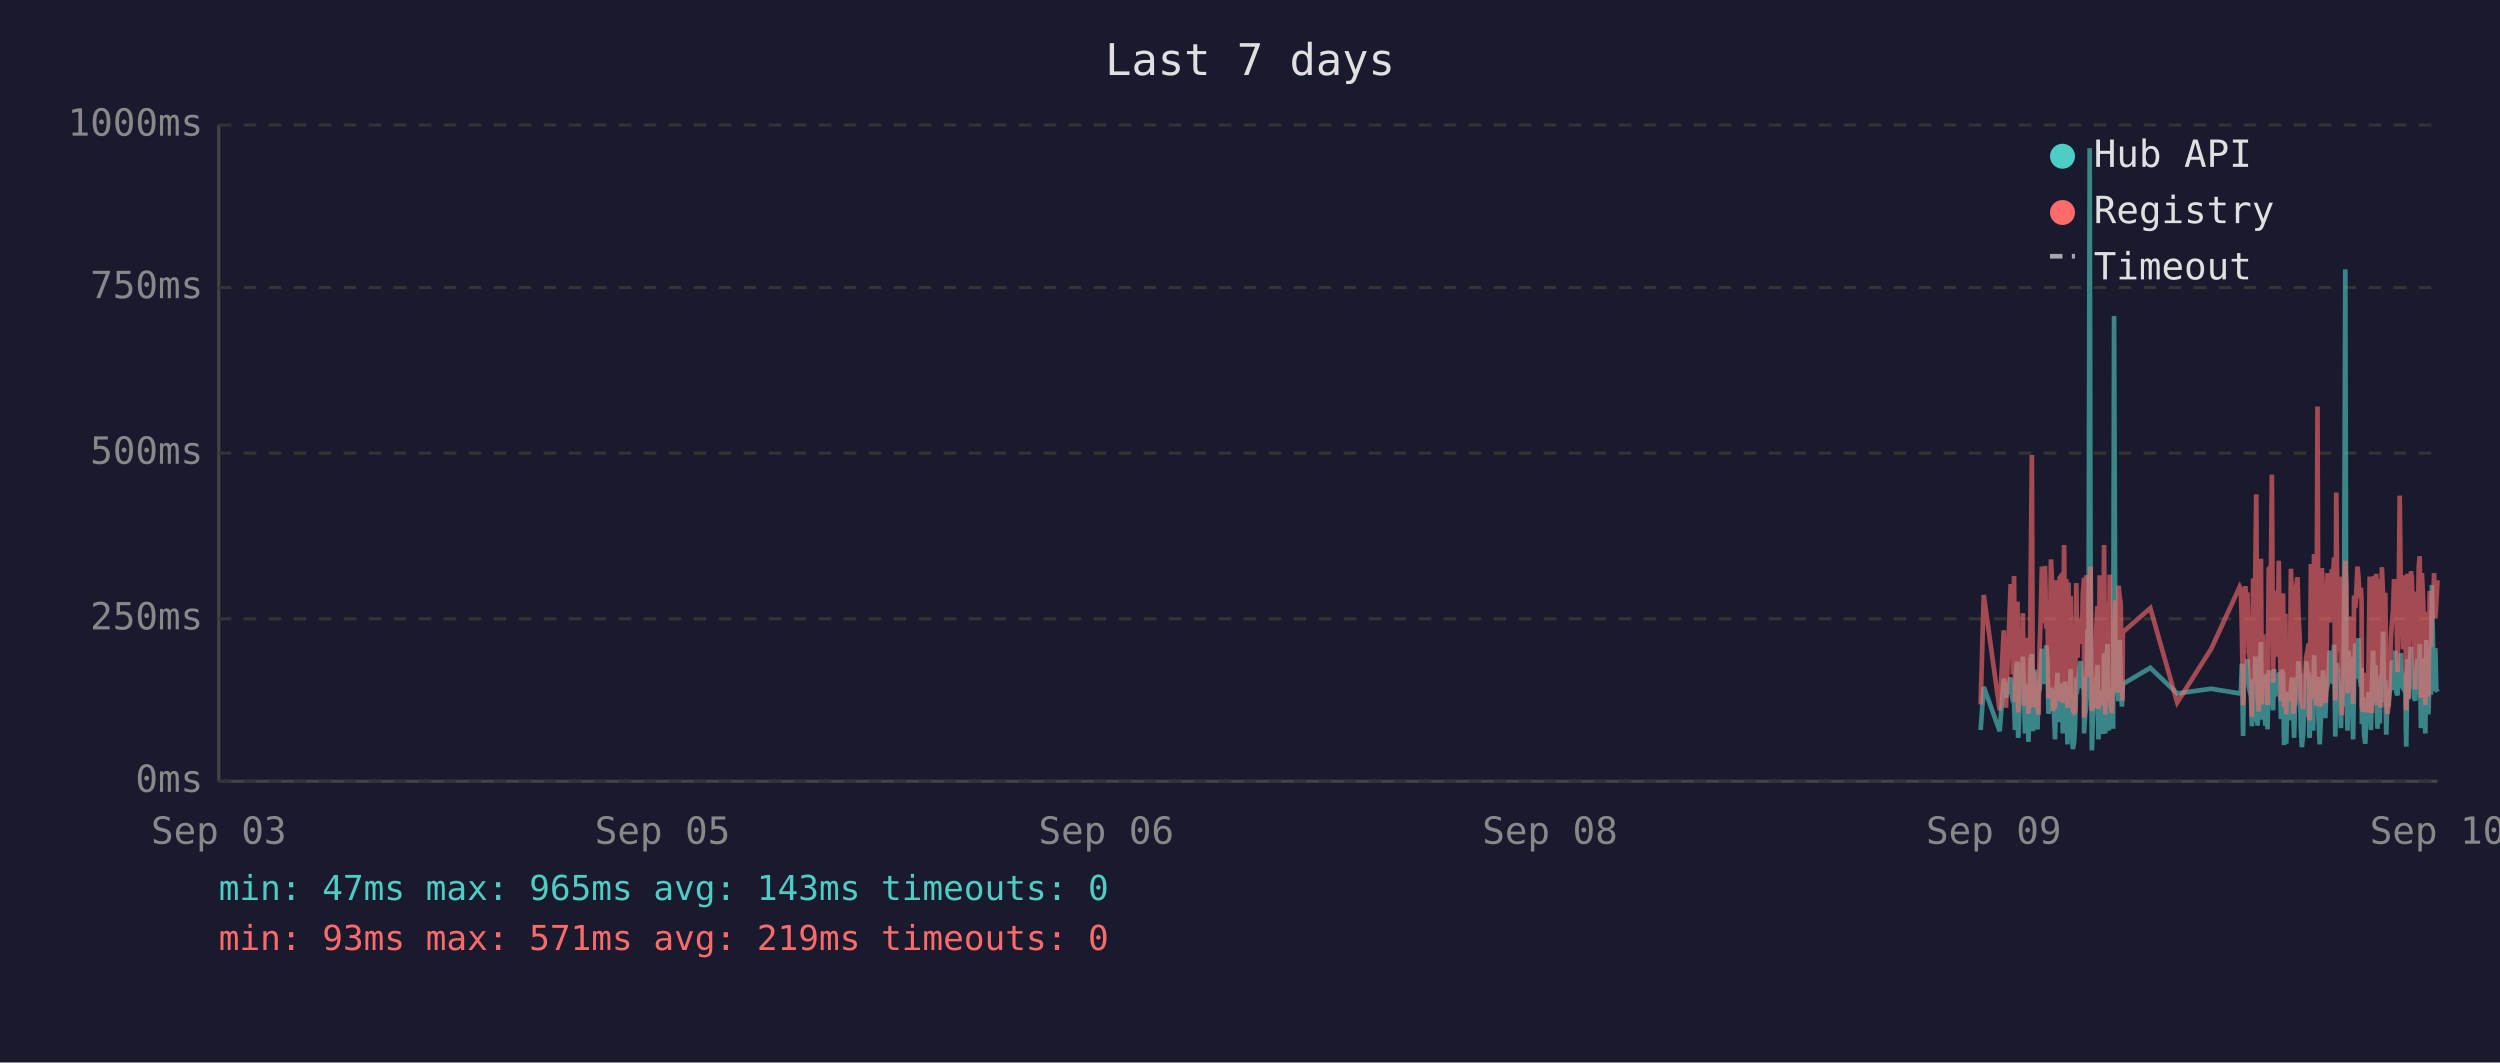
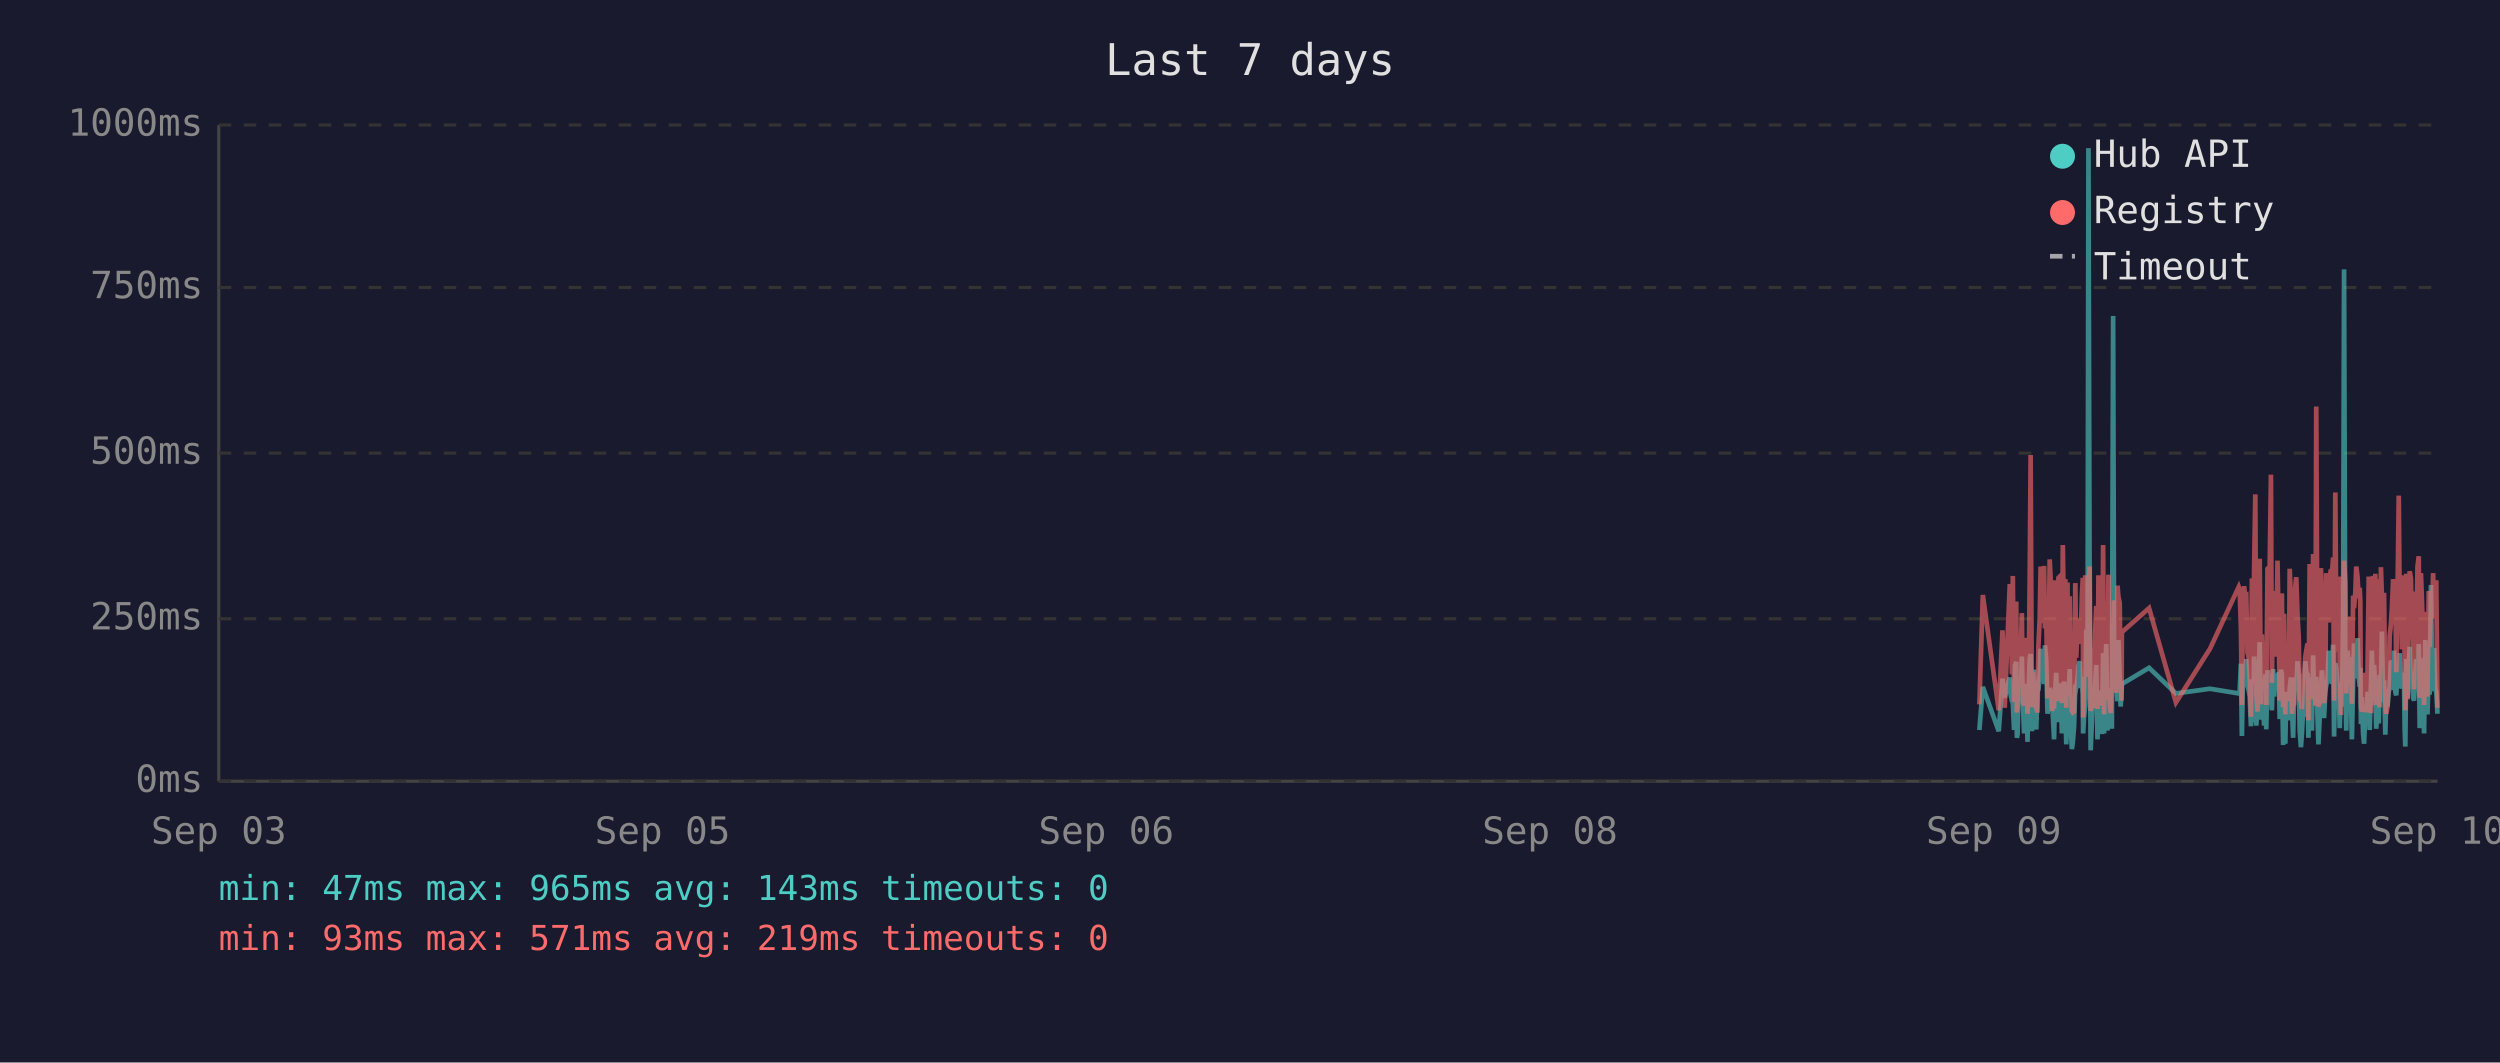
<svg xmlns="http://www.w3.org/2000/svg" viewBox="0 0 800 340" font-family="monospace" font-size="12">
  <rect width="800" height="340" fill="#1a1a2e" />
  <text x="400" y="24" fill="#e0e0e0" font-size="14" text-anchor="middle">Last 7 days</text>
  <line x1="70" y1="40" x2="70" y2="250" stroke="#444" stroke-width="1" />
  <line x1="70" y1="250" x2="780" y2="250" stroke="#444" stroke-width="1" />
  <line x1="70" y1="250" x2="780" y2="250" stroke="#333" stroke-width="1" stroke-dasharray="4" />
  <text x="65" y="250" fill="#888" text-anchor="end" dominant-baseline="middle">0ms</text>
  <line x1="70" y1="198" x2="780" y2="198" stroke="#333" stroke-width="1" stroke-dasharray="4" />
  <text x="65" y="198" fill="#888" text-anchor="end" dominant-baseline="middle">250ms</text>
  <line x1="70" y1="145" x2="780" y2="145" stroke="#333" stroke-width="1" stroke-dasharray="4" />
  <text x="65" y="145" fill="#888" text-anchor="end" dominant-baseline="middle">500ms</text>
  <line x1="70" y1="92" x2="780" y2="92" stroke="#333" stroke-width="1" stroke-dasharray="4" />
  <text x="65" y="92" fill="#888" text-anchor="end" dominant-baseline="middle">750ms</text>
  <line x1="70" y1="40" x2="780" y2="40" stroke="#333" stroke-width="1" stroke-dasharray="4" />
  <text x="65" y="40" fill="#888" text-anchor="end" dominant-baseline="middle">1000ms</text>
  <text x="70" y="270" fill="#888" text-anchor="middle">Sep 03</text>
  <text x="212" y="270" fill="#888" text-anchor="middle">Sep 05</text>
  <text x="354" y="270" fill="#888" text-anchor="middle">Sep 06</text>
  <text x="496" y="270" fill="#888" text-anchor="middle">Sep 08</text>
  <text x="638" y="270" fill="#888" text-anchor="middle">Sep 09</text>
  <text x="780" y="270" fill="#888" text-anchor="middle">Sep 10</text>
-   <polyline points="633.8,233.6 634.8,219.8 639.9,234.0 641.2,217.2 641.9,223.3 643.4,216.8 643.8,222.3 644.1,224.2 644.5,225.0 644.8,233.6 645.2,213.0 645.6,211.8 645.8,236.1 645.9,235.1 646.3,223.8 646.6,221.2 647.0,222.3 647.3,210.1 647.7,223.3 648.0,234.7 648.4,220.6 648.8,218.9 649.1,237.4 649.5,223.1 649.8,210.9 650.2,209.3 650.5,234.0 650.9,217.0 651.2,214.3 651.6,230.9 652.0,233.4 652.3,220.6 652.4,221.2 652.7,220.6 653.0,215.8 653.4,207.6 653.7,216.6 654.1,213.9 654.4,218.9 654.8,206.5 655.2,211.4 655.5,228.4 655.9,226.1 656.3,220.2 656.6,221.2 656.9,221.9 657.3,228.8 657.6,236.6 658.0,221.9 658.4,215.3 658.7,231.1 659.1,221.9 659.4,221.2 659.8,218.7 660.1,234.7 660.5,221.2 660.8,218.1 661.2,223.1 661.6,238.2 661.9,220.8 662.3,224.8 662.6,214.1 663.0,232.6 663.3,239.7 663.7,237.6 664.0,232.6 664.4,219.1 664.8,219.8 665.1,217.2 665.5,213.2 665.8,211.6 666.2,220.2 666.5,216.6 666.9,222.5 666.9,234.7 667.2,229.4 667.6,225.6 668.0,201.5 668.3,223.8 668.7,47.4 669.0,196.0 669.4,240.1 669.7,231.1 670.1,221.0 670.4,225.0 670.8,217.9 671.2,212.8 671.5,236.6 671.9,222.7 672.2,222.9 672.6,221.0 672.9,234.9 673.3,209.0 673.7,234.7 674.0,213.5 674.4,206.1 674.8,233.8 675.1,220.2 675.4,230.7 675.8,223.8 676.2,233.2 676.5,101.1 676.9,207.2 677.2,217.9 677.6,218.9 677.9,224.4 678.3,204.8 678.6,216.6 679.0,226.1 679.2,221.2 679.3,218.9 688.1,213.7 696.7,221.9 707.6,220.4 716.7,221.9 717.1,221.0 717.4,212.4 717.8,235.5 718.1,214.1 718.5,215.3 718.8,214.3 719.2,210.9 719.6,219.5 719.9,221.0 720.3,222.9 720.6,232.4 721.0,217.4 721.3,231.1 721.7,210.1 722.0,216.0 722.4,232.2 722.8,226.1 723.1,216.2 723.5,205.5 723.8,230.3 724.2,217.4 724.5,224.4 724.9,232.2 725.2,215.8 725.6,233.4 726.0,214.5 726.7,219.3 727.0,221.9 727.4,227.3 727.7,214.1 728.1,222.9 728.4,215.6 728.8,218.3 729.2,220.0 729.5,215.1 729.9,230.1 730.2,214.3 730.6,215.8 730.9,238.4 731.3,223.8 731.6,238.0 732.0,222.1 732.3,222.1 732.7,230.5 733.1,220.2 733.4,216.8 733.8,225.6 734.1,236.1 734.5,221.9 734.8,216.8 735.2,220.6 735.5,211.6 735.9,216.6 736.3,233.8 736.6,239.1 737.0,234.9 737.3,227.3 737.7,229.4 738.0,211.6 738.4,215.1 738.8,215.8 739.0,236.1 739.1,235.3 739.5,221.7 739.8,216.8 740.2,233.8 740.5,209.7 740.9,223.8 741.2,222.7 741.6,216.6 741.9,229.4 742.3,238.2 742.7,229.6 743.0,220.4 743.4,214.5 743.7,220.4 744.1,229.8 744.4,221.2 744.8,219.3 745.1,217.4 745.5,208.2 745.9,218.5 746.2,208.2 746.6,218.9 746.9,206.3 747.3,235.7 747.6,212.2 748.0,213.9 748.3,219.8 748.7,218.7 749.1,233.0 749.4,219.3 749.8,226.1 750.1,197.1 750.5,86.2 750.8,216.0 751.2,233.8 751.5,208.2 751.9,213.0 752.3,210.3 752.6,223.3 753.0,236.6 753.3,217.9 753.7,205.9 754.0,216.4 754.4,216.4 754.7,204.2 755.1,216.4 755.5,219.8 755.7,213.7 755.8,231.7 756.2,223.1 756.5,234.9 756.9,238.0 757.2,228.2 757.6,231.5 757.9,222.1 758.3,222.1 758.7,233.6 759.0,219.5 759.4,208.2 759.7,225.8 760.1,212.8 760.4,221.0 760.8,233.2 761.2,224.4 761.5,231.5 761.9,216.0 762.2,218.9 762.6,202.1 762.9,224.6 763.3,217.7 763.6,235.1 764.0,222.9 764.3,226.1 764.7,221.4 765.1,219.8 765.4,211.4 765.8,212.2 766.1,220.8 766.5,208.2 766.8,221.4 767.2,222.5 767.6,214.9 767.9,220.2 768.3,209.0 768.6,219.5 769.0,220.2 769.3,215.3 769.7,218.7 769.9,233.4 770.0,238.9 770.4,210.9 770.7,223.5 771.1,213.2 771.5,207.0 771.8,219.5 772.2,216.4 772.5,223.3 772.9,224.2 773.2,215.3 773.6,210.9 774.0,221.0 774.3,206.1 774.7,233.0 775.0,220.4 775.4,210.7 775.7,220.2 776.1,234.7 776.4,204.8 776.8,219.1 777.1,228.6 777.5,214.3 777.9,222.3 778.2,187.2 778.6,208.6 778.9,221.2 779.3,207.4 779.6,220.6 780.0,221.4" fill="none" stroke="#4ecdc4" stroke-width="1.5" opacity="0.6" />
-   <polyline points="633.8,225.4 634.8,190.4 639.9,227.3 641.2,201.7 641.9,226.5 643.4,187.6 643.8,187.6 644.1,215.8 644.5,184.3 644.8,224.6 645.2,206.3 645.6,192.5 645.8,228.0 645.9,225.8 646.3,209.0 646.6,204.0 647.0,209.0 647.3,196.2 647.7,224.4 648.0,225.8 648.4,206.1 648.8,204.2 649.1,228.4 649.5,222.3 649.8,186.0 650.2,145.6 650.5,226.3 650.9,215.1 651.2,226.3 651.6,224.2 652.0,226.5 652.3,228.0 652.4,228.0 652.7,206.5 653.0,198.1 653.4,181.3 653.7,193.1 654.1,199.4 654.4,181.1 654.8,201.1 655.2,196.7 655.5,223.5 655.9,214.9 656.3,179.0 656.6,185.3 656.9,227.5 657.3,225.8 657.6,226.7 658.0,185.7 658.4,209.5 658.7,224.4 659.1,184.9 659.4,184.5 659.8,206.3 660.1,225.0 660.5,174.4 660.8,200.7 661.2,185.3 661.6,226.5 661.9,186.4 662.3,222.7 662.6,190.8 663.0,216.6 663.3,227.5 663.7,228.0 664.0,227.7 664.4,186.6 664.8,210.5 665.1,200.2 665.5,200.4 665.8,198.1 666.2,206.1 666.5,190.4 666.9,184.9 666.9,229.6 667.2,217.7 667.6,184.1 668.0,188.3 668.3,216.6 668.7,187.8 669.0,181.3 669.4,227.5 669.7,225.6 670.1,207.4 670.4,226.5 670.8,201.3 671.2,193.9 671.5,226.9 671.9,184.1 672.2,209.0 672.6,185.5 672.9,225.8 673.3,174.4 673.7,228.6 674.0,192.7 674.4,197.5 674.8,224.0 675.1,183.9 675.4,225.0 675.8,228.2 676.2,216.0 676.5,209.9 676.9,192.2 677.2,193.3 677.6,221.7 677.9,187.4 678.3,191.0 678.6,192.9 679.0,217.2 679.2,224.2 679.3,202.3 688.1,194.6 696.7,224.8 707.6,207.6 716.7,187.8 717.1,188.7 717.4,201.7 717.8,225.6 718.1,191.0 718.5,187.6 718.8,190.8 719.2,190.6 719.6,208.8 719.9,210.5 720.3,216.0 720.6,229.4 721.0,185.1 721.3,218.7 721.7,182.8 722.0,158.2 722.4,221.7 722.8,227.7 723.1,191.8 723.5,178.8 723.8,225.4 724.2,203.0 724.5,219.5 724.9,219.3 725.2,205.3 725.6,225.6 726.0,182.0 726.7,181.3 727.0,151.9 727.4,218.5 727.7,189.1 728.1,208.0 728.4,207.4 728.8,210.1 729.2,179.4 729.5,202.1 729.9,224.2 730.2,194.3 730.6,189.9 730.9,226.3 731.3,196.4 731.6,228.6 732.0,206.5 732.3,217.4 732.7,224.4 733.1,182.0 733.4,191.4 733.8,228.4 734.1,225.4 734.5,225.2 734.8,187.6 735.2,184.7 735.5,196.7 735.9,204.0 736.3,223.8 736.6,224.4 737.0,226.9 737.3,215.6 737.7,216.8 738.0,210.1 738.4,208.2 738.8,205.9 739.0,230.5 739.1,228.4 739.5,180.5 739.8,186.4 740.2,223.8 740.5,177.3 740.9,184.7 741.2,225.8 741.6,130.1 741.9,217.2 742.3,226.1 742.7,224.8 743.0,181.8 743.4,190.8 743.7,201.7 744.1,225.0 744.4,221.0 744.8,183.4 745.1,192.7 745.5,199.2 745.9,184.9 746.2,182.2 746.6,183.9 746.9,178.4 747.3,224.2 747.6,157.6 748.0,197.7 748.3,208.6 748.7,184.5 749.1,214.1 749.4,228.8 749.8,206.5 750.1,194.6 750.5,179.4 750.8,186.6 751.2,221.9 751.5,214.1 751.9,203.6 752.3,197.3 752.6,208.8 753.0,225.2 753.3,190.6 753.7,194.6 754.0,189.5 754.4,181.3 754.7,184.5 755.1,191.4 755.5,188.1 755.7,192.7 755.8,226.1 756.2,227.7 756.5,225.0 756.9,223.5 757.2,215.3 757.6,228.0 757.9,215.1 758.3,184.5 758.7,215.3 759.0,228.2 759.4,197.3 759.7,184.3 760.1,224.4 760.4,183.6 760.8,225.6 761.2,185.3 761.5,224.8 761.9,226.3 762.2,181.5 762.6,190.8 762.9,213.5 763.3,189.7 763.6,225.0 764.0,228.4 764.3,226.3 764.7,217.7 765.1,203.4 765.4,199.6 765.8,194.8 766.1,185.3 766.5,199.4 766.8,188.9 767.2,215.1 767.6,190.6 767.9,158.6 768.3,192.7 768.6,187.8 769.0,207.8 769.3,195.0 769.7,184.1 769.9,216.0 770.0,227.3 770.4,183.6 770.7,223.8 771.1,194.3 771.5,182.8 771.8,185.1 772.2,202.3 772.5,204.4 772.9,220.6 773.2,189.3 773.6,207.8 774.0,181.3 774.3,178.0 774.7,223.3 775.0,183.4 775.4,191.6 775.7,204.0 776.1,225.6 776.4,195.8 776.8,210.1 777.1,222.9 777.5,189.1 777.9,207.0 778.2,191.2 778.6,197.5 778.9,183.4 779.3,197.9 779.6,193.5 780.0,185.7" fill="none" stroke="#ff6b6b" stroke-width="1.5" opacity="0.6" />
+   <polyline points="633.4,233.6 634.5,219.8 639.6,234.0 640.8,217.2 641.5,223.3 643.1,216.8 643.4,222.3 643.8,224.2 644.1,225.0 644.5,233.6 644.8,213.0 645.2,211.8 645.4,236.1 645.6,235.1 645.9,223.8 646.3,221.2 646.6,222.3 647.0,210.1 647.3,223.3 647.7,234.7 648.0,220.6 648.4,218.9 648.8,237.4 649.1,223.1 649.5,210.9 649.8,209.3 650.2,234.0 650.5,217.0 650.9,214.3 651.2,230.9 651.6,233.4 652.0,220.6 652.0,221.2 652.3,220.6 652.7,215.8 653.0,207.6 653.4,216.6 653.7,213.9 654.1,218.9 654.4,206.5 654.8,211.4 655.2,228.4 655.5,226.1 655.9,220.2 656.2,221.2 656.6,221.9 656.9,228.8 657.3,236.6 657.6,221.9 658.0,215.3 658.4,231.1 658.7,221.9 659.1,221.2 659.4,218.7 659.8,234.7 660.1,221.2 660.5,218.1 660.9,223.1 661.2,238.2 661.6,220.8 661.9,224.8 662.3,214.1 662.6,232.6 663.0,239.7 663.3,237.6 663.7,232.6 664.1,219.1 664.4,219.8 664.8,217.2 665.1,213.2 665.5,211.6 665.8,220.2 666.2,216.6 666.5,222.5 666.6,234.7 666.9,229.4 667.3,225.6 667.6,201.5 668.0,223.8 668.3,47.4 668.7,196.0 669.0,240.1 669.4,231.1 669.7,221.0 670.1,225.0 670.5,217.9 670.8,212.8 671.2,236.6 671.5,222.7 671.9,222.9 672.2,221.0 672.6,234.9 673.0,209.0 673.3,234.7 673.7,213.5 674.0,206.1 674.4,233.8 674.7,220.2 675.1,230.7 675.4,223.8 675.8,233.2 676.2,101.1 676.5,207.2 676.9,217.9 677.2,218.9 677.6,224.4 677.9,204.8 678.3,216.6 678.6,226.1 678.9,221.2 679.0,218.9 687.7,213.7 696.3,221.9 707.2,220.4 716.4,221.9 716.7,221.0 717.1,212.4 717.4,235.5 717.8,214.1 718.1,215.3 718.5,214.3 718.8,210.9 719.2,219.5 719.6,221.0 719.9,222.9 720.3,232.4 720.6,217.4 721.0,231.1 721.3,210.1 721.7,216.0 722.0,232.2 722.4,226.1 722.8,216.2 723.1,205.5 723.5,230.3 723.8,217.4 724.2,224.4 724.5,232.2 724.9,215.8 725.2,233.4 725.6,214.5 726.3,219.3 726.7,221.9 727.0,227.3 727.4,214.1 727.7,222.9 728.1,215.6 728.4,218.3 728.8,220.0 729.2,215.1 729.5,230.1 729.9,214.3 730.2,215.8 730.6,238.4 730.9,223.8 731.3,238.0 731.6,222.1 732.0,222.1 732.4,230.5 732.7,220.2 733.1,216.8 733.4,225.6 733.8,236.1 734.1,221.9 734.5,216.8 734.8,220.6 735.2,211.6 735.6,216.6 735.9,233.8 736.3,239.1 736.6,234.9 737.0,227.3 737.3,229.4 737.7,211.6 738.0,215.1 738.4,215.8 738.7,236.1 738.7,235.3 739.1,221.7 739.5,216.8 739.8,233.8 740.2,209.7 740.5,223.8 740.9,222.7 741.2,216.6 741.6,229.4 741.9,238.2 742.3,229.6 742.7,220.4 743.0,214.5 743.4,220.4 743.7,229.8 744.1,221.2 744.4,219.3 744.8,217.4 745.2,208.2 745.5,218.5 745.9,208.2 746.2,218.9 746.6,206.3 746.9,235.7 747.3,212.2 747.6,213.9 748.0,219.8 748.4,218.7 748.7,233.0 749.1,219.3 749.4,226.1 749.8,197.1 750.1,86.2 750.5,216.0 750.8,233.8 751.2,208.2 751.6,213.0 751.9,210.3 752.3,223.3 752.6,236.6 753.0,217.9 753.3,205.9 753.7,216.4 754.0,216.4 754.4,204.2 754.8,216.4 755.1,219.8 755.3,213.7 755.5,231.7 755.8,223.1 756.2,234.9 756.5,238.0 756.9,228.2 757.2,231.5 757.6,222.1 758.0,222.1 758.3,233.6 758.7,219.5 759.0,208.2 759.4,225.8 759.7,212.8 760.1,221.0 760.4,233.2 760.8,224.4 761.2,231.5 761.5,216.0 761.9,218.9 762.2,202.1 762.6,224.6 762.9,217.7 763.3,235.1 763.6,222.9 764.0,226.1 764.4,221.4 764.7,219.8 765.1,211.4 765.4,212.2 765.8,220.8 766.1,208.2 766.5,221.4 766.8,222.5 767.2,214.9 767.6,220.2 767.9,209.0 768.3,219.5 768.6,220.2 769.0,215.3 769.3,218.7 769.5,233.4 769.7,238.9 770.0,210.9 770.4,223.5 770.8,213.2 771.1,207.0 771.5,219.5 771.8,216.4 772.2,223.3 772.5,224.2 772.9,215.3 773.2,210.9 773.6,221.0 774.0,206.1 774.3,233.0 774.7,220.4 775.0,210.7 775.4,220.2 775.7,234.7 776.1,204.8 776.4,219.1 776.8,228.6 777.2,214.3 777.5,222.3 777.9,187.2 778.2,208.6 778.6,221.2 778.9,207.4 779.3,220.6 779.6,221.4 780.0,228.4" fill="none" stroke="#4ecdc4" stroke-width="1.5" opacity="0.6" />
+   <polyline points="633.4,225.4 634.5,190.4 639.6,227.3 640.8,201.7 641.5,226.5 643.1,187.6 643.4,187.6 643.8,215.8 644.1,184.3 644.5,224.6 644.8,206.3 645.2,192.5 645.4,228.0 645.6,225.8 645.9,209.0 646.3,204.0 646.6,209.0 647.0,196.2 647.3,224.4 647.7,225.8 648.0,206.1 648.4,204.2 648.8,228.4 649.1,222.3 649.5,186.0 649.8,145.6 650.2,226.3 650.5,215.1 650.9,226.3 651.2,224.2 651.6,226.5 652.0,228.0 652.0,228.0 652.3,206.5 652.7,198.1 653.0,181.3 653.4,193.1 653.7,199.4 654.1,181.1 654.4,201.1 654.8,196.7 655.2,223.5 655.5,214.9 655.9,179.0 656.2,185.3 656.6,227.5 656.9,225.8 657.3,226.7 657.6,185.7 658.0,209.5 658.4,224.4 658.7,184.9 659.1,184.5 659.4,206.3 659.8,225.0 660.1,174.4 660.5,200.7 660.9,185.3 661.2,226.5 661.6,186.4 661.9,222.7 662.3,190.8 662.6,216.6 663.0,227.5 663.3,228.0 663.7,227.7 664.1,186.6 664.4,210.5 664.8,200.2 665.1,200.4 665.5,198.1 665.8,206.1 666.2,190.4 666.5,184.9 666.6,229.6 666.9,217.7 667.3,184.1 667.6,188.3 668.0,216.6 668.3,187.8 668.7,181.3 669.0,227.5 669.4,225.6 669.7,207.4 670.1,226.5 670.5,201.3 670.8,193.9 671.2,226.9 671.5,184.1 671.9,209.0 672.2,185.5 672.6,225.8 673.0,174.4 673.3,228.6 673.7,192.7 674.0,197.5 674.4,224.0 674.7,183.9 675.1,225.0 675.4,228.2 675.8,216.0 676.2,209.9 676.5,192.2 676.9,193.3 677.2,221.7 677.6,187.4 677.9,191.0 678.3,192.9 678.6,217.2 678.9,224.2 679.0,202.3 687.7,194.6 696.3,224.8 707.2,207.6 716.4,187.8 716.7,188.7 717.1,201.7 717.4,225.6 717.8,191.0 718.1,187.6 718.5,190.8 718.8,190.6 719.2,208.8 719.6,210.5 719.9,216.0 720.3,229.4 720.6,185.1 721.0,218.7 721.3,182.8 721.7,158.2 722.0,221.7 722.4,227.7 722.8,191.8 723.1,178.8 723.5,225.4 723.8,203.0 724.2,219.5 724.5,219.3 724.9,205.3 725.2,225.6 725.6,182.0 726.3,181.3 726.7,151.9 727.0,218.5 727.4,189.1 727.7,208.0 728.1,207.4 728.4,210.1 728.8,179.4 729.2,202.1 729.5,224.2 729.9,194.3 730.2,189.9 730.6,226.3 730.9,196.4 731.3,228.6 731.6,206.5 732.0,217.4 732.4,224.4 732.7,182.0 733.1,191.4 733.4,228.4 733.8,225.4 734.1,225.2 734.5,187.6 734.8,184.7 735.2,196.7 735.6,204.0 735.9,223.8 736.3,224.4 736.6,226.9 737.0,215.6 737.3,216.8 737.7,210.1 738.0,208.2 738.4,205.9 738.7,230.5 738.7,228.4 739.1,180.5 739.5,186.4 739.8,223.8 740.2,177.3 740.5,184.7 740.9,225.8 741.2,130.1 741.6,217.2 741.9,226.1 742.3,224.8 742.7,181.8 743.0,190.8 743.4,201.7 743.7,225.0 744.1,221.0 744.4,183.4 744.8,192.7 745.2,199.2 745.5,184.9 745.9,182.2 746.2,183.9 746.6,178.4 746.9,224.2 747.3,157.6 747.6,197.7 748.0,208.6 748.4,184.5 748.7,214.1 749.1,228.8 749.4,206.5 749.8,194.6 750.1,179.4 750.5,186.6 750.8,221.9 751.2,214.1 751.6,203.6 751.9,197.3 752.3,208.8 752.6,225.2 753.0,190.6 753.3,194.6 753.7,189.5 754.0,181.3 754.4,184.5 754.8,191.4 755.1,188.1 755.3,192.7 755.5,226.1 755.8,227.7 756.2,225.0 756.5,223.5 756.9,215.3 757.2,228.0 757.6,215.1 758.0,184.5 758.3,215.3 758.7,228.2 759.0,197.3 759.4,184.3 759.7,224.4 760.1,183.6 760.4,225.6 760.8,185.3 761.2,224.8 761.5,226.3 761.9,181.5 762.2,190.8 762.6,213.5 762.9,189.7 763.3,225.0 763.6,228.4 764.0,226.3 764.4,217.7 764.7,203.4 765.1,199.6 765.4,194.8 765.8,185.3 766.1,199.4 766.5,188.9 766.8,215.1 767.2,190.6 767.6,158.6 767.9,192.7 768.3,187.8 768.6,207.8 769.0,195.0 769.3,184.1 769.5,216.0 769.7,227.3 770.0,183.6 770.4,223.8 770.8,194.3 771.1,182.8 771.5,185.1 771.8,202.3 772.2,204.4 772.5,220.6 772.9,189.3 773.2,207.8 773.6,181.3 774.0,178.0 774.3,223.3 774.7,183.4 775.0,191.6 775.4,204.0 775.7,225.6 776.1,195.8 776.4,210.1 776.8,222.9 777.2,189.1 777.5,207.0 777.9,191.2 778.2,197.5 778.6,183.4 778.9,197.9 779.3,193.5 779.6,185.7 780.0,226.5" fill="none" stroke="#ff6b6b" stroke-width="1.5" opacity="0.6" />
  <circle cx="660" cy="50" r="4" fill="#4ecdc4" />
  <text x="670" y="50" fill="#e0e0e0" dominant-baseline="middle">Hub API</text>
  <circle cx="660" cy="68" r="4" fill="#ff6b6b" />
  <text x="670" y="68" fill="#e0e0e0" dominant-baseline="middle">Registry</text>
  <line x1="656" y1="82" x2="664" y2="82" stroke="#e0e0e0" stroke-width="1.5" stroke-dasharray="4,3" opacity="0.7" />
  <text x="670" y="86" fill="#e0e0e0" dominant-baseline="middle">Timeout</text>
  <text x="70" y="288" fill="#4ecdc4" font-size="11">min: 47ms  max: 965ms  avg: 143ms  timeouts: 0</text>
  <text x="70" y="304" fill="#ff6b6b" font-size="11">min: 93ms  max: 571ms  avg: 219ms  timeouts: 0</text>
</svg>
